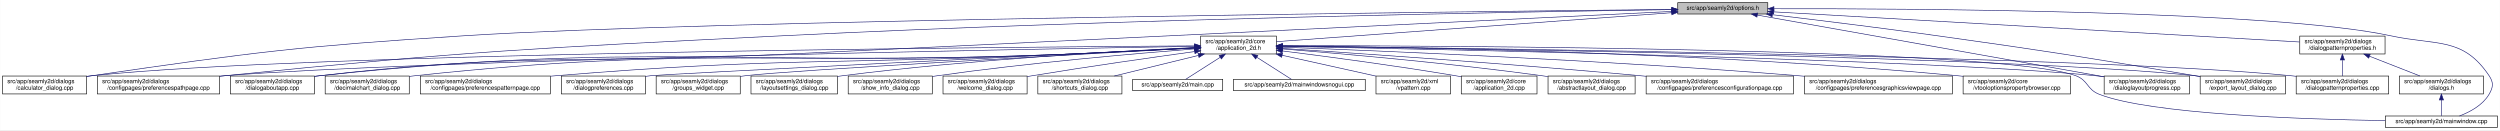
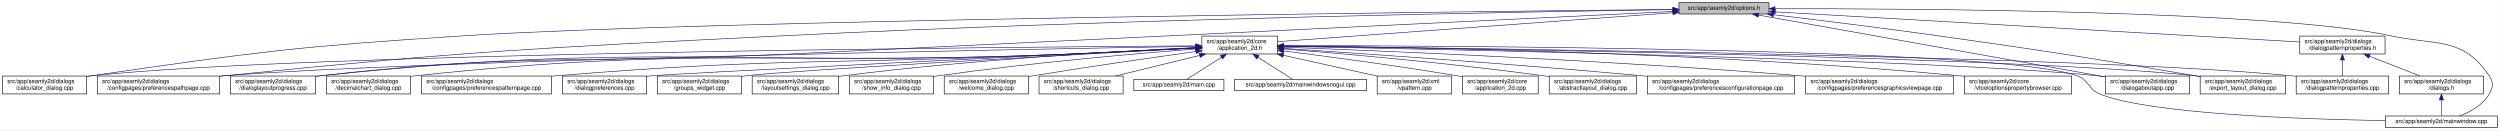
<svg xmlns="http://www.w3.org/2000/svg" xmlns:xlink="http://www.w3.org/1999/xlink" width="4192pt" height="218pt" viewBox="0.00 0.00 4191.50 218.00">
  <g id="graph0" class="graph" transform="scale(1 1) rotate(0) translate(4 214)">
    <polygon fill="white" stroke="transparent" points="-4,4 -4,-214 4187.5,-214 4187.5,4 -4,4" />
    <g id="node1" class="node">
      <g id="a_node1">
        <a xlink:title=" ">
-           <polygon fill="#bfbfbf" stroke="black" points="2809,-190.5 2809,-209.5 2960,-209.5 2960,-190.5 2809,-190.5" />
-           <text text-anchor="middle" x="2884.5" y="-197.5" font-family="Helvetica,sans-Serif" font-size="10.00">src/app/seamly2d/options.h</text>
+           <polygon fill="#bfbfbf" stroke="black" points="2811,-190.5 2811,-209.5 2962,-209.5 2962,-190.5 2811,-190.5" />
+           <text text-anchor="middle" x="2886.5" y="-197.5" font-family="Helvetica,sans-Serif" font-size="10.00">src/app/seamly2d/options.h</text>
        </a>
      </g>
    </g>
    <g id="node2" class="node">
      <g id="a_node2">
        <a xlink:href="../../d7/d61/application__2d_8h.html" target="_top" xlink:title=" ">
-           <polygon fill="white" stroke="black" points="2009,-123.5 2009,-153.5 2136,-153.5 2136,-123.5 2009,-123.5" />
-           <text text-anchor="start" x="2017" y="-141.5" font-family="Helvetica,sans-Serif" font-size="10.00">src/app/seamly2d/core</text>
-           <text text-anchor="middle" x="2072.5" y="-130.5" font-family="Helvetica,sans-Serif" font-size="10.00">/application_2d.h</text>
+           <polygon fill="white" stroke="black" points="2011,-123.5 2011,-153.5 2138,-153.5 2138,-123.5 2011,-123.5" />
+           <text text-anchor="start" x="2019" y="-141.5" font-family="Helvetica,sans-Serif" font-size="10.00">src/app/seamly2d/core</text>
+           <text text-anchor="middle" x="2074.5" y="-130.5" font-family="Helvetica,sans-Serif" font-size="10.00">/application_2d.h</text>
        </a>
      </g>
    </g>
    <g id="edge1" class="edge">
-       <path fill="none" stroke="midnightblue" d="M2798.8,-192.72C2634.95,-180.71 2280.7,-154.76 2136.01,-144.15" />
-       <polygon fill="midnightblue" stroke="midnightblue" points="2798.61,-196.22 2808.84,-193.46 2799.12,-189.23 2798.61,-196.22" />
-     </g>
-     <g id="node5" class="node">
-       <g id="a_node5">
+       <path fill="none" stroke="midnightblue" d="M2800.8,-192.72C2636.95,-180.71 2282.7,-154.76 2138.01,-144.15" />
+       <polygon fill="midnightblue" stroke="midnightblue" points="2800.61,-196.22 2810.84,-193.46 2801.12,-189.23 2800.61,-196.22" />
+     </g>
+     <g id="node7" class="node">
+       <g id="a_node7">
        <a xlink:href="../../d7/dfa/calculator__dialog_8cpp.html" target="_top" xlink:title=" ">
          <polygon fill="white" stroke="black" points="0,-56.5 0,-86.5 141,-86.5 141,-56.5 0,-56.5" />
          <text text-anchor="start" x="8" y="-74.5" font-family="Helvetica,sans-Serif" font-size="10.00">src/app/seamly2d/dialogs</text>
          <text text-anchor="middle" x="70.5" y="-63.5" font-family="Helvetica,sans-Serif" font-size="10.00">/calculator_dialog.cpp</text>
        </a>
      </g>
    </g>
    <g id="edge25" class="edge">
-       <path fill="none" stroke="midnightblue" d="M2798.79,-198.15C2455.29,-194.61 1177.42,-179.94 773.5,-154 495.15,-136.12 425.53,-127.09 149.5,-87 146.74,-86.6 143.93,-86.17 141.09,-85.73" />
-       <polygon fill="midnightblue" stroke="midnightblue" points="2798.88,-201.66 2808.92,-198.26 2798.96,-194.66 2798.88,-201.66" />
+       <path fill="none" stroke="midnightblue" d="M2800.71,-198.16C2456.89,-194.62 1177.81,-179.96 773.5,-154 495.15,-136.13 425.53,-127.09 149.5,-87 146.74,-86.6 143.93,-86.17 141.09,-85.73" />
+       <polygon fill="midnightblue" stroke="midnightblue" points="2800.81,-201.66 2810.85,-198.26 2800.88,-194.66 2800.81,-201.66" />
    </g>
    <g id="node8" class="node">
      <g id="a_node8">
        <a xlink:href="../../dc/d20/preferencespathpage_8cpp.html" target="_top" xlink:title=" ">
          <polygon fill="white" stroke="black" points="159,-56.5 159,-86.5 364,-86.5 364,-56.5 159,-56.5" />
          <text text-anchor="start" x="167" y="-74.5" font-family="Helvetica,sans-Serif" font-size="10.00">src/app/seamly2d/dialogs</text>
          <text text-anchor="middle" x="261.5" y="-63.5" font-family="Helvetica,sans-Serif" font-size="10.00">/configpages/preferencespathpage.cpp</text>
        </a>
      </g>
    </g>
    <g id="edge26" class="edge">
-       <path fill="none" stroke="midnightblue" d="M2798.67,-197.85C2561.34,-194.38 1876.24,-182.48 1307.5,-154 891.4,-133.16 787.01,-128.89 372.5,-87 369.79,-86.73 367.05,-86.44 364.28,-86.14" />
-       <polygon fill="midnightblue" stroke="midnightblue" points="2798.9,-201.35 2808.95,-198 2799,-194.35 2798.9,-201.35" />
-     </g>
-     <g id="node11" class="node">
-       <g id="a_node11">
+       <path fill="none" stroke="midnightblue" d="M2800.61,-197.85C2563.13,-194.38 1877.6,-182.47 1308.5,-154 891.96,-133.16 787.45,-128.92 372.5,-87 369.79,-86.73 367.05,-86.44 364.28,-86.14" />
+       <polygon fill="midnightblue" stroke="midnightblue" points="2800.85,-201.35 2810.9,-198 2800.96,-194.35 2800.85,-201.35" />
+     </g>
+     <g id="node12" class="node">
+       <g id="a_node12">
+         <a xlink:href="../../d6/d89/dialoglayoutprogress_8cpp.html" target="_top" xlink:title=" ">
+           <polygon fill="white" stroke="black" points="382,-56.5 382,-86.5 525,-86.5 525,-56.5 382,-56.5" />
+           <text text-anchor="start" x="390" y="-74.5" font-family="Helvetica,sans-Serif" font-size="10.00">src/app/seamly2d/dialogs</text>
+           <text text-anchor="middle" x="453.5" y="-63.5" font-family="Helvetica,sans-Serif" font-size="10.00">/dialoglayoutprogress.cpp</text>
+         </a>
+       </g>
+     </g>
+     <g id="edge27" class="edge">
+       <path fill="none" stroke="midnightblue" d="M2800.67,-194.81C2563.32,-183.25 1878.11,-149.95 1308.5,-123 964.07,-106.71 876.12,-125.83 533.5,-87 530.84,-86.7 528.13,-86.36 525.39,-86" />
+       <polygon fill="midnightblue" stroke="midnightblue" points="2800.79,-198.32 2810.95,-195.32 2801.13,-191.33 2800.79,-198.32" />
+     </g>
+     <g id="node15" class="node">
+       <g id="a_node15">
        <a xlink:href="../../dd/d64/dialogaboutapp_8cpp.html" target="_top" xlink:title=" ">
-           <polygon fill="white" stroke="black" points="382,-56.5 382,-86.5 523,-86.5 523,-56.5 382,-56.5" />
-           <text text-anchor="start" x="390" y="-74.5" font-family="Helvetica,sans-Serif" font-size="10.00">src/app/seamly2d/dialogs</text>
-           <text text-anchor="middle" x="452.5" y="-63.5" font-family="Helvetica,sans-Serif" font-size="10.00">/dialogaboutapp.cpp</text>
-         </a>
-       </g>
-     </g>
-     <g id="edge27" class="edge">
-       <path fill="none" stroke="midnightblue" d="M2798.72,-194.81C2561.53,-183.24 1876.75,-149.92 1307.5,-123 962.63,-106.69 874.52,-126.25 531.5,-87 528.73,-86.68 525.91,-86.33 523.06,-85.94" />
-       <polygon fill="midnightblue" stroke="midnightblue" points="2798.84,-198.32 2809,-195.31 2799.18,-191.33 2798.84,-198.32" />
-     </g>
-     <g id="node14" class="node">
-       <g id="a_node14">
-         <a xlink:href="../../d6/d89/dialoglayoutprogress_8cpp.html" target="_top" xlink:title=" ">
-           <polygon fill="white" stroke="black" points="3524,-56.5 3524,-86.5 3667,-86.5 3667,-56.5 3524,-56.5" />
-           <text text-anchor="start" x="3532" y="-74.5" font-family="Helvetica,sans-Serif" font-size="10.00">src/app/seamly2d/dialogs</text>
-           <text text-anchor="middle" x="3595.5" y="-63.5" font-family="Helvetica,sans-Serif" font-size="10.00">/dialoglayoutprogress.cpp</text>
+           <polygon fill="white" stroke="black" points="3526,-56.5 3526,-86.5 3667,-86.5 3667,-56.5 3526,-56.5" />
+           <text text-anchor="start" x="3534" y="-74.5" font-family="Helvetica,sans-Serif" font-size="10.00">src/app/seamly2d/dialogs</text>
+           <text text-anchor="middle" x="3596.5" y="-63.5" font-family="Helvetica,sans-Serif" font-size="10.00">/dialogaboutapp.cpp</text>
        </a>
      </g>
    </g>
    <g id="edge32" class="edge">
-       <path fill="none" stroke="midnightblue" d="M2942.63,-188.66C3071.86,-165.67 3382.71,-110.36 3523.75,-85.27" />
-       <polygon fill="midnightblue" stroke="midnightblue" points="2941.76,-185.26 2932.53,-190.45 2942.99,-192.15 2941.76,-185.26" />
+       <path fill="none" stroke="midnightblue" d="M2944.57,-188.65C3073.98,-165.6 3385.64,-110.07 3525.95,-85.07" />
+       <polygon fill="midnightblue" stroke="midnightblue" points="2943.7,-185.25 2934.46,-190.45 2944.92,-192.15 2943.7,-185.25" />
    </g>
    <g id="node16" class="node">
      <g id="a_node16">
        <a xlink:href="../../dd/d54/export__layout__dialog_8cpp.html" target="_top" xlink:title=" ">
          <polygon fill="white" stroke="black" points="3685,-56.5 3685,-86.5 3828,-86.5 3828,-56.5 3685,-56.5" />
          <text text-anchor="start" x="3693" y="-74.5" font-family="Helvetica,sans-Serif" font-size="10.00">src/app/seamly2d/dialogs</text>
          <text text-anchor="middle" x="3756.5" y="-63.5" font-family="Helvetica,sans-Serif" font-size="10.00">/export_layout_dialog.cpp</text>
        </a>
      </g>
    </g>
    <g id="edge33" class="edge">
-       <path fill="none" stroke="midnightblue" d="M2967.73,-189.3C3040.75,-180.63 3149.77,-167.26 3244.5,-154 3436.92,-127.06 3484.89,-119.22 3676.5,-87 3679.28,-86.53 3682.12,-86.05 3684.99,-85.55" />
-       <polygon fill="midnightblue" stroke="midnightblue" points="2967.19,-185.84 2957.67,-190.5 2968.01,-192.79 2967.19,-185.84" />
+       <path fill="none" stroke="midnightblue" d="M2969.5,-189.3C3042.32,-180.62 3151.04,-167.26 3245.5,-154 3437.47,-127.05 3485.33,-119.18 3676.5,-87 3679.28,-86.53 3682.12,-86.05 3684.99,-85.55" />
+       <polygon fill="midnightblue" stroke="midnightblue" points="2968.98,-185.84 2959.47,-190.49 2969.81,-192.79 2968.98,-185.84" />
    </g>
    <g id="node25" class="node">
      <g id="a_node25">
        <a xlink:href="../../d8/dd9/mainwindow_8cpp.html" target="_top" xlink:title=" ">
          <polygon fill="white" stroke="black" points="3995.5,-0.5 3995.5,-19.5 4183.5,-19.5 4183.5,-0.5 3995.5,-0.5" />
          <text text-anchor="middle" x="4089.5" y="-7.5" font-family="Helvetica,sans-Serif" font-size="10.00">src/app/seamly2d/mainwindow.cpp</text>
        </a>
      </g>
    </g>
    <g id="edge34" class="edge">
-       <path fill="none" stroke="midnightblue" d="M2970.44,-199.36C3197.18,-199.71 3807.69,-196.55 4004.5,-154 4081.86,-137.27 4125.3,-152.66 4169.5,-87 4177.19,-75.57 4176.46,-67.89 4169.5,-56 4158.8,-37.71 4137.63,-26.27 4119.75,-19.51" />
-       <polygon fill="midnightblue" stroke="midnightblue" points="2970.26,-195.86 2960.26,-199.35 2970.25,-202.86 2970.26,-195.86" />
+       <path fill="none" stroke="midnightblue" d="M2972.28,-199.36C3198.63,-199.69 3808.04,-196.48 4004.5,-154 4081.86,-137.27 4125.3,-152.66 4169.5,-87 4177.19,-75.57 4176.46,-67.89 4169.5,-56 4158.8,-37.71 4137.63,-26.27 4119.75,-19.51" />
+       <polygon fill="midnightblue" stroke="midnightblue" points="2972.13,-195.86 2962.12,-199.34 2972.11,-202.86 2972.13,-195.86" />
    </g>
    <g id="node26" class="node">
      <g id="a_node26">
        <a xlink:href="../../d5/d4e/dialogpatternproperties_8h.html" target="_top" xlink:title=" ">
          <polygon fill="white" stroke="black" points="3852,-123.5 3852,-153.5 3995,-153.5 3995,-123.5 3852,-123.5" />
          <text text-anchor="start" x="3860" y="-141.5" font-family="Helvetica,sans-Serif" font-size="10.00">src/app/seamly2d/dialogs</text>
          <text text-anchor="middle" x="3923.5" y="-130.5" font-family="Helvetica,sans-Serif" font-size="10.00">/dialogpatternproperties.h</text>
        </a>
      </g>
    </g>
    <g id="edge28" class="edge">
-       <path fill="none" stroke="midnightblue" d="M2970.23,-194.09C3170.48,-182.62 3665.98,-154.25 3851.69,-143.61" />
-       <polygon fill="midnightblue" stroke="midnightblue" points="2969.84,-190.61 2960.06,-194.67 2970.24,-197.6 2969.84,-190.61" />
+       <path fill="none" stroke="midnightblue" d="M2972.5,-194.07C3172.67,-182.58 3666.75,-154.23 3851.9,-143.61" />
+       <polygon fill="midnightblue" stroke="midnightblue" points="2972.12,-190.58 2962.33,-194.65 2972.52,-197.57 2972.12,-190.58" />
    </g>
    <g id="node3" class="node">
      <g id="a_node3">
        <a xlink:href="../../df/d3e/application__2d_8cpp.html" target="_top" xlink:title=" ">
-           <polygon fill="white" stroke="black" points="2446,-56.5 2446,-86.5 2573,-86.5 2573,-56.5 2446,-56.5" />
-           <text text-anchor="start" x="2454" y="-74.5" font-family="Helvetica,sans-Serif" font-size="10.00">src/app/seamly2d/core</text>
-           <text text-anchor="middle" x="2509.5" y="-63.5" font-family="Helvetica,sans-Serif" font-size="10.00">/application_2d.cpp</text>
+           <polygon fill="white" stroke="black" points="2448,-56.5 2448,-86.5 2575,-86.5 2575,-56.5 2448,-56.5" />
+           <text text-anchor="start" x="2456" y="-74.5" font-family="Helvetica,sans-Serif" font-size="10.00">src/app/seamly2d/core</text>
+           <text text-anchor="middle" x="2511.5" y="-63.5" font-family="Helvetica,sans-Serif" font-size="10.00">/application_2d.cpp</text>
        </a>
      </g>
    </g>
    <g id="edge2" class="edge">
-       <path fill="none" stroke="midnightblue" d="M2146.23,-128.55C2219.9,-119.31 2336.31,-103.89 2436.5,-87 2439.56,-86.48 2442.68,-85.94 2445.84,-85.37" />
-       <polygon fill="midnightblue" stroke="midnightblue" points="2145.61,-125.1 2136.13,-129.81 2146.48,-132.05 2145.61,-125.1" />
+       <path fill="none" stroke="midnightblue" d="M2148.23,-128.55C2221.9,-119.31 2338.31,-103.89 2438.5,-87 2441.56,-86.48 2444.68,-85.94 2447.84,-85.37" />
+       <polygon fill="midnightblue" stroke="midnightblue" points="2147.61,-125.1 2138.13,-129.81 2148.48,-132.05 2147.61,-125.1" />
    </g>
    <g id="node4" class="node">
      <g id="a_node4">
        <a xlink:href="../../dd/db4/abstractlayout__dialog_8cpp.html" target="_top" xlink:title=" ">
-           <polygon fill="white" stroke="black" points="2591.5,-56.5 2591.5,-86.5 2737.5,-86.5 2737.5,-56.5 2591.5,-56.5" />
-           <text text-anchor="start" x="2599.5" y="-74.5" font-family="Helvetica,sans-Serif" font-size="10.00">src/app/seamly2d/dialogs</text>
-           <text text-anchor="middle" x="2664.5" y="-63.5" font-family="Helvetica,sans-Serif" font-size="10.00">/abstractlayout_dialog.cpp</text>
+           <polygon fill="white" stroke="black" points="2593.5,-56.5 2593.5,-86.5 2739.5,-86.5 2739.5,-56.5 2593.5,-56.5" />
+           <text text-anchor="start" x="2601.5" y="-74.5" font-family="Helvetica,sans-Serif" font-size="10.00">src/app/seamly2d/dialogs</text>
+           <text text-anchor="middle" x="2666.5" y="-63.5" font-family="Helvetica,sans-Serif" font-size="10.00">/abstractlayout_dialog.cpp</text>
        </a>
      </g>
    </g>
    <g id="edge3" class="edge">
-       <path fill="none" stroke="midnightblue" d="M2146.38,-131.9C2245.6,-123.98 2427.27,-108.09 2581.5,-87 2584.69,-86.56 2587.94,-86.1 2591.23,-85.6" />
-       <polygon fill="midnightblue" stroke="midnightblue" points="2145.85,-128.43 2136.16,-132.71 2146.41,-135.41 2145.85,-128.43" />
+       <path fill="none" stroke="midnightblue" d="M2148.38,-131.9C2247.6,-123.98 2429.27,-108.09 2583.5,-87 2586.69,-86.56 2589.94,-86.1 2593.23,-85.6" />
+       <polygon fill="midnightblue" stroke="midnightblue" points="2147.85,-128.43 2138.16,-132.71 2148.41,-135.41 2147.85,-128.43" />
+     </g>
+     <g id="node5" class="node">
+       <g id="a_node5">
+         <a xlink:href="../../d2/d2d/preferencesconfigurationpage_8cpp.html" target="_top" xlink:title=" ">
+           <polygon fill="white" stroke="black" points="2758,-56.5 2758,-86.5 3005,-86.5 3005,-56.5 2758,-56.5" />
+           <text text-anchor="start" x="2766" y="-74.5" font-family="Helvetica,sans-Serif" font-size="10.00">src/app/seamly2d/dialogs</text>
+           <text text-anchor="middle" x="2881.5" y="-63.5" font-family="Helvetica,sans-Serif" font-size="10.00">/configpages/preferencesconfigurationpage.cpp</text>
+         </a>
+       </g>
    </g>
    <g id="edge4" class="edge">
-       <path fill="none" stroke="midnightblue" d="M1998.66,-137.09C1692.03,-135.18 517.97,-125.42 149.5,-87 146.73,-86.71 143.9,-86.38 141.06,-86.01" />
-       <polygon fill="midnightblue" stroke="midnightblue" points="1998.75,-140.6 2008.77,-137.16 1998.79,-133.6 1998.75,-140.6" />
+       <path fill="none" stroke="midnightblue" d="M2148.36,-132.79C2272.44,-124.68 2530.57,-107.04 2748.5,-87 2751.62,-86.71 2754.79,-86.42 2757.98,-86.11" />
+       <polygon fill="midnightblue" stroke="midnightblue" points="2147.97,-129.3 2138.21,-133.45 2148.42,-136.29 2147.97,-129.3" />
    </g>
    <g id="node6" class="node">
      <g id="a_node6">
-         <a xlink:href="../../d2/d2d/preferencesconfigurationpage_8cpp.html" target="_top" xlink:title=" ">
-           <polygon fill="white" stroke="black" points="2756,-56.5 2756,-86.5 3003,-86.5 3003,-56.5 2756,-56.5" />
-           <text text-anchor="start" x="2764" y="-74.5" font-family="Helvetica,sans-Serif" font-size="10.00">src/app/seamly2d/dialogs</text>
-           <text text-anchor="middle" x="2879.5" y="-63.5" font-family="Helvetica,sans-Serif" font-size="10.00">/configpages/preferencesconfigurationpage.cpp</text>
+         <a xlink:href="../../d9/d70/preferencesgraphicsviewpage_8cpp.html" target="_top" xlink:title=" ">
+           <polygon fill="white" stroke="black" points="3023.5,-56.5 3023.5,-86.5 3271.5,-86.5 3271.5,-56.5 3023.5,-56.5" />
+           <text text-anchor="start" x="3031.5" y="-74.5" font-family="Helvetica,sans-Serif" font-size="10.00">src/app/seamly2d/dialogs</text>
+           <text text-anchor="middle" x="3147.5" y="-63.5" font-family="Helvetica,sans-Serif" font-size="10.00">/configpages/preferencesgraphicsviewpage.cpp</text>
        </a>
      </g>
    </g>
    <g id="edge5" class="edge">
-       <path fill="none" stroke="midnightblue" d="M2146.36,-132.79C2270.44,-124.68 2528.57,-107.04 2746.5,-87 2749.62,-86.71 2752.79,-86.42 2755.98,-86.11" />
-       <polygon fill="midnightblue" stroke="midnightblue" points="2145.97,-129.3 2136.21,-133.45 2146.42,-136.29 2145.97,-129.3" />
-     </g>
-     <g id="node7" class="node">
-       <g id="a_node7">
-         <a xlink:href="../../d9/d70/preferencesgraphicsviewpage_8cpp.html" target="_top" xlink:title=" ">
-           <polygon fill="white" stroke="black" points="3021.5,-56.5 3021.5,-86.5 3269.5,-86.5 3269.5,-56.5 3021.5,-56.5" />
-           <text text-anchor="start" x="3029.5" y="-74.5" font-family="Helvetica,sans-Serif" font-size="10.00">src/app/seamly2d/dialogs</text>
-           <text text-anchor="middle" x="3145.5" y="-63.5" font-family="Helvetica,sans-Serif" font-size="10.00">/configpages/preferencesgraphicsviewpage.cpp</text>
-         </a>
-       </g>
+       <path fill="none" stroke="midnightblue" d="M2148.16,-134.89C2306.64,-128.99 2691.66,-113.05 3013.5,-87 3016.77,-86.74 3020.07,-86.46 3023.41,-86.17" />
+       <polygon fill="midnightblue" stroke="midnightblue" points="2147.92,-131.4 2138.06,-135.27 2148.18,-138.4 2147.92,-131.4" />
    </g>
    <g id="edge6" class="edge">
-       <path fill="none" stroke="midnightblue" d="M2146.16,-134.89C2304.64,-128.99 2689.66,-113.05 3011.5,-87 3014.77,-86.74 3018.07,-86.46 3021.41,-86.17" />
-       <polygon fill="midnightblue" stroke="midnightblue" points="2145.92,-131.4 2136.06,-135.27 2146.18,-138.4 2145.92,-131.4" />
+       <path fill="none" stroke="midnightblue" d="M2000.58,-137.1C1693.63,-135.18 518.35,-125.45 149.5,-87 146.73,-86.71 143.9,-86.38 141.06,-86.01" />
+       <polygon fill="midnightblue" stroke="midnightblue" points="2000.68,-140.6 2010.71,-137.16 2000.73,-133.6 2000.68,-140.6" />
    </g>
    <g id="edge7" class="edge">
-       <path fill="none" stroke="midnightblue" d="M1998.52,-136.29C1714.75,-131.5 695.58,-112.84 372.5,-87 369.79,-86.78 367.04,-86.55 364.27,-86.29" />
-       <polygon fill="midnightblue" stroke="midnightblue" points="1998.65,-139.79 2008.7,-136.46 1998.76,-132.79 1998.65,-139.79" />
+       <path fill="none" stroke="midnightblue" d="M2000.44,-136.29C1716.33,-131.51 695.96,-112.86 372.5,-87 369.79,-86.78 367.04,-86.55 364.27,-86.29" />
+       <polygon fill="midnightblue" stroke="midnightblue" points="2000.57,-139.79 2010.63,-136.46 2000.69,-132.8 2000.57,-139.79" />
    </g>
    <g id="node9" class="node">
      <g id="a_node9">
        <a xlink:href="../../d2/d00/vtooloptionspropertybrowser_8cpp.html" target="_top" xlink:title=" ">
-           <polygon fill="white" stroke="black" points="3287.5,-56.5 3287.5,-86.5 3467.5,-86.5 3467.5,-56.5 3287.5,-56.5" />
-           <text text-anchor="start" x="3295.5" y="-74.5" font-family="Helvetica,sans-Serif" font-size="10.00">src/app/seamly2d/core</text>
-           <text text-anchor="middle" x="3377.5" y="-63.5" font-family="Helvetica,sans-Serif" font-size="10.00">/vtooloptionspropertybrowser.cpp</text>
+           <polygon fill="white" stroke="black" points="3289.5,-56.5 3289.5,-86.5 3469.5,-86.5 3469.5,-56.5 3289.5,-56.5" />
+           <text text-anchor="start" x="3297.5" y="-74.5" font-family="Helvetica,sans-Serif" font-size="10.00">src/app/seamly2d/core</text>
+           <text text-anchor="middle" x="3379.5" y="-63.5" font-family="Helvetica,sans-Serif" font-size="10.00">/vtooloptionspropertybrowser.cpp</text>
        </a>
      </g>
    </g>
    <g id="edge8" class="edge">
-       <path fill="none" stroke="midnightblue" d="M2146.15,-137.07C2334.84,-135.39 2850.83,-127.16 3278.5,-87 3281.44,-86.72 3284.43,-86.42 3287.44,-86.09" />
-       <polygon fill="midnightblue" stroke="midnightblue" points="2146.04,-133.57 2136.07,-137.15 2146.1,-140.57 2146.04,-133.57" />
+       <path fill="none" stroke="midnightblue" d="M2148.15,-137.07C2336.84,-135.39 2852.83,-127.16 3280.5,-87 3283.44,-86.72 3286.43,-86.42 3289.44,-86.09" />
+       <polygon fill="midnightblue" stroke="midnightblue" points="2148.04,-133.57 2138.07,-137.15 2148.1,-140.57 2148.04,-133.57" />
    </g>
    <g id="node10" class="node">
      <g id="a_node10">
        <a xlink:href="../../dd/dc2/decimalchart__dialog_8cpp.html" target="_top" xlink:title=" ">
-           <polygon fill="white" stroke="black" points="541,-56.5 541,-86.5 682,-86.5 682,-56.5 541,-56.5" />
-           <text text-anchor="start" x="549" y="-74.5" font-family="Helvetica,sans-Serif" font-size="10.00">src/app/seamly2d/dialogs</text>
-           <text text-anchor="middle" x="611.5" y="-63.5" font-family="Helvetica,sans-Serif" font-size="10.00">/decimalchart_dialog.cpp</text>
+           <polygon fill="white" stroke="black" points="543,-56.5 543,-86.5 684,-86.5 684,-56.5 543,-56.5" />
+           <text text-anchor="start" x="551" y="-74.5" font-family="Helvetica,sans-Serif" font-size="10.00">src/app/seamly2d/dialogs</text>
+           <text text-anchor="middle" x="613.5" y="-63.5" font-family="Helvetica,sans-Serif" font-size="10.00">/decimalchart_dialog.cpp</text>
        </a>
      </g>
    </g>
    <g id="edge9" class="edge">
-       <path fill="none" stroke="midnightblue" d="M1998.81,-133.53C1939.35,-130.42 1853.56,-126.09 1778.5,-123 1295.53,-103.09 1172.15,-138.24 691.5,-87 688.41,-86.67 685.26,-86.29 682.09,-85.87" />
-       <polygon fill="midnightblue" stroke="midnightblue" points="1998.68,-137.03 2008.85,-134.06 1999.05,-130.04 1998.68,-137.03" />
+       <path fill="none" stroke="midnightblue" d="M2000.84,-133.55C1941.18,-130.43 1854.93,-126.1 1779.5,-123 1296.98,-103.15 1173.71,-138.2 693.5,-87 690.41,-86.67 687.26,-86.29 684.09,-85.87" />
+       <polygon fill="midnightblue" stroke="midnightblue" points="2000.76,-137.05 2010.93,-134.08 2001.12,-130.06 2000.76,-137.05" />
+     </g>
+     <g id="node11" class="node">
+       <g id="a_node11">
+         <a xlink:href="../../dc/d63/preferencespatternpage_8cpp.html" target="_top" xlink:title=" ">
+           <polygon fill="white" stroke="black" points="702.5,-56.5 702.5,-86.5 920.5,-86.5 920.5,-56.5 702.5,-56.5" />
+           <text text-anchor="start" x="710.5" y="-74.5" font-family="Helvetica,sans-Serif" font-size="10.00">src/app/seamly2d/dialogs</text>
+           <text text-anchor="middle" x="811.5" y="-63.5" font-family="Helvetica,sans-Serif" font-size="10.00">/configpages/preferencespatternpage.cpp</text>
+         </a>
+       </g>
    </g>
    <g id="edge10" class="edge">
-       <path fill="none" stroke="midnightblue" d="M1998.81,-133.45C1939.36,-130.28 1853.56,-125.93 1778.5,-123 1224.47,-101.34 1082.89,-145.22 531.5,-87 528.73,-86.71 525.9,-86.37 523.06,-86" />
-       <polygon fill="midnightblue" stroke="midnightblue" points="1998.68,-136.95 2008.86,-133.99 1999.06,-129.96 1998.68,-136.95" />
-     </g>
-     <g id="node12" class="node">
-       <g id="a_node12">
-         <a xlink:href="../../dc/d63/preferencespatternpage_8cpp.html" target="_top" xlink:title=" ">
-           <polygon fill="white" stroke="black" points="700.5,-56.5 700.5,-86.5 918.5,-86.5 918.5,-56.5 700.5,-56.5" />
-           <text text-anchor="start" x="708.5" y="-74.5" font-family="Helvetica,sans-Serif" font-size="10.00">src/app/seamly2d/dialogs</text>
-           <text text-anchor="middle" x="809.5" y="-63.5" font-family="Helvetica,sans-Serif" font-size="10.00">/configpages/preferencespatternpage.cpp</text>
-         </a>
-       </g>
+       <path fill="none" stroke="midnightblue" d="M2000.84,-133.74C1941.16,-130.73 1854.92,-126.45 1779.5,-123 1401.78,-105.72 1306.34,-118.08 929.5,-87 926.62,-86.76 923.7,-86.51 920.76,-86.24" />
+       <polygon fill="midnightblue" stroke="midnightblue" points="2000.75,-137.24 2010.92,-134.25 2001.11,-130.25 2000.75,-137.24" />
    </g>
    <g id="edge11" class="edge">
-       <path fill="none" stroke="midnightblue" d="M1998.8,-133.72C1939.34,-130.71 1853.54,-126.44 1778.5,-123 1400.34,-105.68 1304.78,-118.11 927.5,-87 924.62,-86.76 921.7,-86.51 918.76,-86.24" />
-       <polygon fill="midnightblue" stroke="midnightblue" points="1998.68,-137.22 2008.85,-134.23 1999.04,-130.23 1998.68,-137.22" />
+       <path fill="none" stroke="midnightblue" d="M2000.85,-133.47C1941.18,-130.3 1854.94,-125.94 1779.5,-123 1225.91,-101.4 1084.51,-144.56 533.5,-87 530.83,-86.72 528.12,-86.4 525.39,-86.06" />
+       <polygon fill="midnightblue" stroke="midnightblue" points="2000.76,-136.97 2010.93,-134 2001.13,-129.98 2000.76,-136.97" />
    </g>
    <g id="node13" class="node">
      <g id="a_node13">
        <a xlink:href="../../d5/d18/dialogpatternproperties_8cpp.html" target="_top" xlink:title=" ">
          <polygon fill="white" stroke="black" points="3846,-56.5 3846,-86.5 4001,-86.5 4001,-56.5 3846,-56.5" />
          <text text-anchor="start" x="3854" y="-74.5" font-family="Helvetica,sans-Serif" font-size="10.00">src/app/seamly2d/dialogs</text>
          <text text-anchor="middle" x="3923.5" y="-63.5" font-family="Helvetica,sans-Serif" font-size="10.00">/dialogpatternproperties.cpp</text>
        </a>
      </g>
    </g>
    <g id="edge12" class="edge">
-       <path fill="none" stroke="midnightblue" d="M2146.44,-136.75C2437.07,-133.59 3501.51,-119.97 3837.5,-87 3840.21,-86.73 3842.97,-86.43 3845.75,-86.1" />
-       <polygon fill="midnightblue" stroke="midnightblue" points="2146.39,-133.25 2136.43,-136.86 2146.47,-140.25 2146.39,-133.25" />
+       <path fill="none" stroke="midnightblue" d="M2148.79,-136.74C2439.71,-133.57 3502.05,-119.92 3837.5,-87 3840.21,-86.73 3842.97,-86.43 3845.75,-86.1" />
+       <polygon fill="midnightblue" stroke="midnightblue" points="2148.32,-133.25 2138.36,-136.86 2148.39,-140.25 2148.32,-133.25" />
+     </g>
+     <g id="node14" class="node">
+       <g id="a_node14">
+         <a xlink:href="../../d5/dc5/dialogpreferences_8cpp.html" target="_top" xlink:title=" ">
+           <polygon fill="white" stroke="black" points="939,-56.5 939,-86.5 1080,-86.5 1080,-56.5 939,-56.5" />
+           <text text-anchor="start" x="947" y="-74.5" font-family="Helvetica,sans-Serif" font-size="10.00">src/app/seamly2d/dialogs</text>
+           <text text-anchor="middle" x="1009.5" y="-63.5" font-family="Helvetica,sans-Serif" font-size="10.00">/dialogpreferences.cpp</text>
+         </a>
+       </g>
    </g>
    <g id="edge13" class="edge">
-       <path fill="none" stroke="midnightblue" d="M2146.25,-136.2C2400.7,-131.49 3240.96,-114.24 3509.5,-87 3514.17,-86.53 3518.97,-85.95 3523.8,-85.32" />
-       <polygon fill="midnightblue" stroke="midnightblue" points="2145.94,-132.7 2136.01,-136.38 2146.07,-139.7 2145.94,-132.7" />
-     </g>
-     <g id="node15" class="node">
-       <g id="a_node15">
-         <a xlink:href="../../d5/dc5/dialogpreferences_8cpp.html" target="_top" xlink:title=" ">
-           <polygon fill="white" stroke="black" points="937,-56.5 937,-86.5 1078,-86.5 1078,-56.5 937,-56.5" />
-           <text text-anchor="start" x="945" y="-74.5" font-family="Helvetica,sans-Serif" font-size="10.00">src/app/seamly2d/dialogs</text>
-           <text text-anchor="middle" x="1007.5" y="-63.5" font-family="Helvetica,sans-Serif" font-size="10.00">/dialogpreferences.cpp</text>
-         </a>
-       </g>
+       <path fill="none" stroke="midnightblue" d="M2000.68,-133.85C1775.47,-122.69 1111.11,-89.64 1088.5,-87 1085.73,-86.68 1082.91,-86.31 1080.07,-85.92" />
+       <polygon fill="midnightblue" stroke="midnightblue" points="2000.58,-137.35 2010.74,-134.35 2000.93,-130.36 2000.58,-137.35" />
    </g>
    <g id="edge14" class="edge">
-       <path fill="none" stroke="midnightblue" d="M1998.68,-133.85C1773.47,-122.69 1109.11,-89.64 1086.5,-87 1083.73,-86.68 1080.91,-86.31 1078.07,-85.92" />
-       <polygon fill="midnightblue" stroke="midnightblue" points="1998.58,-137.35 2008.74,-134.35 1998.93,-130.36 1998.58,-137.35" />
+       <path fill="none" stroke="midnightblue" d="M2148.25,-136.21C2402.71,-131.57 3242.99,-114.5 3511.5,-87 3516.12,-86.53 3520.86,-85.96 3525.64,-85.32" />
+       <polygon fill="midnightblue" stroke="midnightblue" points="2147.94,-132.72 2138.01,-136.4 2148.07,-139.72 2147.94,-132.72" />
    </g>
    <g id="edge15" class="edge">
-       <path fill="none" stroke="midnightblue" d="M2146.41,-136.62C2419.84,-133.16 3373.89,-119.01 3676.5,-87 3679.17,-86.72 3681.88,-86.4 3684.61,-86.05" />
-       <polygon fill="midnightblue" stroke="midnightblue" points="2146.15,-133.13 2136.2,-136.75 2146.24,-140.13 2146.15,-133.13" />
+       <path fill="none" stroke="midnightblue" d="M2148.31,-136.62C2421.41,-133.15 3374.27,-118.98 3676.5,-87 3679.17,-86.72 3681.88,-86.4 3684.61,-86.05" />
+       <polygon fill="midnightblue" stroke="midnightblue" points="2148.07,-133.13 2138.12,-136.75 2148.16,-140.12 2148.07,-133.13" />
    </g>
    <g id="node17" class="node">
      <g id="a_node17">
        <a xlink:href="../../db/d5c/groups__widget_8cpp.html" target="_top" xlink:title=" ">
-           <polygon fill="white" stroke="black" points="1096,-56.5 1096,-86.5 1237,-86.5 1237,-56.5 1096,-56.5" />
-           <text text-anchor="start" x="1104" y="-74.5" font-family="Helvetica,sans-Serif" font-size="10.00">src/app/seamly2d/dialogs</text>
-           <text text-anchor="middle" x="1166.5" y="-63.5" font-family="Helvetica,sans-Serif" font-size="10.00">/groups_widget.cpp</text>
+           <polygon fill="white" stroke="black" points="1098,-56.5 1098,-86.5 1239,-86.5 1239,-56.5 1098,-56.5" />
+           <text text-anchor="start" x="1106" y="-74.5" font-family="Helvetica,sans-Serif" font-size="10.00">src/app/seamly2d/dialogs</text>
+           <text text-anchor="middle" x="1168.5" y="-63.5" font-family="Helvetica,sans-Serif" font-size="10.00">/groups_widget.cpp</text>
        </a>
      </g>
    </g>
    <g id="edge16" class="edge">
-       <path fill="none" stroke="midnightblue" d="M1998.83,-133.51C1810.12,-123.22 1319.07,-95.96 1245.5,-87 1242.73,-86.66 1239.91,-86.29 1237.07,-85.89" />
-       <polygon fill="midnightblue" stroke="midnightblue" points="1998.75,-137.01 2008.93,-134.06 1999.13,-130.02 1998.75,-137.01" />
+       <path fill="none" stroke="midnightblue" d="M2000.83,-133.51C1812.12,-123.22 1321.07,-95.96 1247.5,-87 1244.73,-86.66 1241.91,-86.29 1239.07,-85.89" />
+       <polygon fill="midnightblue" stroke="midnightblue" points="2000.75,-137.01 2010.93,-134.06 2001.13,-130.02 2000.75,-137.01" />
    </g>
    <g id="node18" class="node">
      <g id="a_node18">
        <a xlink:href="../../d0/dfa/layoutsettings__dialog_8cpp.html" target="_top" xlink:title=" ">
-           <polygon fill="white" stroke="black" points="1255,-56.5 1255,-86.5 1400,-86.5 1400,-56.5 1255,-56.5" />
-           <text text-anchor="start" x="1263" y="-74.5" font-family="Helvetica,sans-Serif" font-size="10.00">src/app/seamly2d/dialogs</text>
-           <text text-anchor="middle" x="1327.5" y="-63.5" font-family="Helvetica,sans-Serif" font-size="10.00">/layoutsettings_dialog.cpp</text>
+           <polygon fill="white" stroke="black" points="1257,-56.5 1257,-86.5 1402,-86.5 1402,-56.5 1257,-56.5" />
+           <text text-anchor="start" x="1265" y="-74.5" font-family="Helvetica,sans-Serif" font-size="10.00">src/app/seamly2d/dialogs</text>
+           <text text-anchor="middle" x="1329.5" y="-63.5" font-family="Helvetica,sans-Serif" font-size="10.00">/layoutsettings_dialog.cpp</text>
        </a>
      </g>
    </g>
    <g id="edge17" class="edge">
-       <path fill="none" stroke="midnightblue" d="M1998.6,-134.33C1875.73,-128.5 1621.84,-114.14 1408.5,-87 1405.81,-86.66 1403.07,-86.29 1400.3,-85.89" />
-       <polygon fill="midnightblue" stroke="midnightblue" points="1998.5,-137.82 2008.65,-134.8 1998.82,-130.83 1998.5,-137.82" />
+       <path fill="none" stroke="midnightblue" d="M2000.6,-134.33C1877.73,-128.5 1623.84,-114.14 1410.5,-87 1407.81,-86.66 1405.07,-86.29 1402.3,-85.89" />
+       <polygon fill="midnightblue" stroke="midnightblue" points="2000.5,-137.82 2010.65,-134.8 2000.82,-130.83 2000.5,-137.82" />
    </g>
    <g id="node19" class="node">
      <g id="a_node19">
        <a xlink:href="../../d2/df4/show__info__dialog_8cpp.html" target="_top" xlink:title=" ">
-           <polygon fill="white" stroke="black" points="1418,-56.5 1418,-86.5 1559,-86.5 1559,-56.5 1418,-56.5" />
-           <text text-anchor="start" x="1426" y="-74.5" font-family="Helvetica,sans-Serif" font-size="10.00">src/app/seamly2d/dialogs</text>
-           <text text-anchor="middle" x="1488.5" y="-63.5" font-family="Helvetica,sans-Serif" font-size="10.00">/show_info_dialog.cpp</text>
+           <polygon fill="white" stroke="black" points="1420,-56.5 1420,-86.5 1561,-86.5 1561,-56.5 1420,-56.5" />
+           <text text-anchor="start" x="1428" y="-74.5" font-family="Helvetica,sans-Serif" font-size="10.00">src/app/seamly2d/dialogs</text>
+           <text text-anchor="middle" x="1490.5" y="-63.5" font-family="Helvetica,sans-Serif" font-size="10.00">/show_info_dialog.cpp</text>
        </a>
      </g>
    </g>
    <g id="edge18" class="edge">
-       <path fill="none" stroke="midnightblue" d="M1998.77,-132.03C1900.21,-124.28 1720.22,-108.61 1567.5,-87 1564.74,-86.61 1561.93,-86.19 1559.09,-85.75" />
-       <polygon fill="midnightblue" stroke="midnightblue" points="1998.68,-135.53 2008.92,-132.82 1999.22,-128.55 1998.68,-135.53" />
+       <path fill="none" stroke="midnightblue" d="M2000.77,-132.03C1902.21,-124.28 1722.22,-108.61 1569.5,-87 1566.74,-86.61 1563.93,-86.19 1561.09,-85.75" />
+       <polygon fill="midnightblue" stroke="midnightblue" points="2000.68,-135.53 2010.92,-132.82 2001.22,-128.55 2000.68,-135.53" />
    </g>
    <g id="node20" class="node">
      <g id="a_node20">
        <a xlink:href="../../df/d69/welcome__dialog_8cpp.html" target="_top" xlink:title=" ">
-           <polygon fill="white" stroke="black" points="1577,-56.5 1577,-86.5 1718,-86.5 1718,-56.5 1577,-56.5" />
-           <text text-anchor="start" x="1585" y="-74.5" font-family="Helvetica,sans-Serif" font-size="10.00">src/app/seamly2d/dialogs</text>
-           <text text-anchor="middle" x="1647.5" y="-63.5" font-family="Helvetica,sans-Serif" font-size="10.00">/welcome_dialog.cpp</text>
+           <polygon fill="white" stroke="black" points="1579,-56.5 1579,-86.5 1720,-86.5 1720,-56.5 1579,-56.5" />
+           <text text-anchor="start" x="1587" y="-74.5" font-family="Helvetica,sans-Serif" font-size="10.00">src/app/seamly2d/dialogs</text>
+           <text text-anchor="middle" x="1649.5" y="-63.5" font-family="Helvetica,sans-Serif" font-size="10.00">/welcome_dialog.cpp</text>
        </a>
      </g>
    </g>
    <g id="edge19" class="edge">
-       <path fill="none" stroke="midnightblue" d="M1998.88,-127.55C1928.75,-117.88 1820.27,-102.44 1726.5,-87 1723.75,-86.55 1720.94,-86.08 1718.11,-85.59" />
-       <polygon fill="midnightblue" stroke="midnightblue" points="1998.56,-131.04 2008.94,-128.93 1999.51,-124.1 1998.56,-131.04" />
+       <path fill="none" stroke="midnightblue" d="M2000.88,-127.55C1930.75,-117.88 1822.27,-102.44 1728.5,-87 1725.75,-86.55 1722.94,-86.08 1720.11,-85.59" />
+       <polygon fill="midnightblue" stroke="midnightblue" points="2000.56,-131.04 2010.94,-128.93 2001.51,-124.1 2000.56,-131.04" />
    </g>
    <g id="node21" class="node">
      <g id="a_node21">
        <a xlink:href="../../dd/d84/shortcuts__dialog_8cpp.html" target="_top" xlink:title=" ">
-           <polygon fill="white" stroke="black" points="1736,-56.5 1736,-86.5 1877,-86.5 1877,-56.5 1736,-56.5" />
-           <text text-anchor="start" x="1744" y="-74.5" font-family="Helvetica,sans-Serif" font-size="10.00">src/app/seamly2d/dialogs</text>
-           <text text-anchor="middle" x="1806.5" y="-63.5" font-family="Helvetica,sans-Serif" font-size="10.00">/shortcuts_dialog.cpp</text>
+           <polygon fill="white" stroke="black" points="1738,-56.5 1738,-86.5 1879,-86.5 1879,-56.5 1738,-56.5" />
+           <text text-anchor="start" x="1746" y="-74.5" font-family="Helvetica,sans-Serif" font-size="10.00">src/app/seamly2d/dialogs</text>
+           <text text-anchor="middle" x="1808.5" y="-63.5" font-family="Helvetica,sans-Serif" font-size="10.00">/shortcuts_dialog.cpp</text>
        </a>
      </g>
    </g>
    <g id="edge20" class="edge">
-       <path fill="none" stroke="midnightblue" d="M2005.19,-121.05C1961.7,-110.43 1905.7,-96.74 1864.25,-86.61" />
-       <polygon fill="midnightblue" stroke="midnightblue" points="2004.56,-124.5 2015.11,-123.48 2006.23,-117.7 2004.56,-124.5" />
+       <path fill="none" stroke="midnightblue" d="M2007.19,-121.05C1963.7,-110.43 1907.7,-96.74 1866.25,-86.61" />
+       <polygon fill="midnightblue" stroke="midnightblue" points="2006.56,-124.5 2017.11,-123.48 2008.23,-117.7 2006.56,-124.5" />
    </g>
    <g id="node22" class="node">
      <g id="a_node22">
        <a xlink:href="../../dc/d14/app_2seamly2d_2main_8cpp.html" target="_top" xlink:title=" ">
-           <polygon fill="white" stroke="black" points="1895,-62 1895,-81 2046,-81 2046,-62 1895,-62" />
-           <text text-anchor="middle" x="1970.5" y="-69" font-family="Helvetica,sans-Serif" font-size="10.00">src/app/seamly2d/main.cpp</text>
+           <polygon fill="white" stroke="black" points="1897,-62 1897,-81 2048,-81 2048,-62 1897,-62" />
+           <text text-anchor="middle" x="1972.5" y="-69" font-family="Helvetica,sans-Serif" font-size="10.00">src/app/seamly2d/main.cpp</text>
        </a>
      </g>
    </g>
    <g id="edge21" class="edge">
-       <path fill="none" stroke="midnightblue" d="M2041.86,-117.97C2022.52,-105.65 1998.5,-90.35 1983.85,-81.01" />
-       <polygon fill="midnightblue" stroke="midnightblue" points="2040.05,-120.97 2050.37,-123.4 2043.82,-115.07 2040.05,-120.97" />
+       <path fill="none" stroke="midnightblue" d="M2043.86,-117.97C2024.52,-105.65 2000.5,-90.35 1985.85,-81.01" />
+       <polygon fill="midnightblue" stroke="midnightblue" points="2042.05,-120.97 2052.37,-123.4 2045.82,-115.07 2042.05,-120.97" />
    </g>
    <g id="node23" class="node">
      <g id="a_node23">
        <a xlink:href="../../d8/de8/mainwindowsnogui_8cpp.html" target="_top" xlink:title=" ">
-           <polygon fill="white" stroke="black" points="2064,-62 2064,-81 2285,-81 2285,-62 2064,-62" />
-           <text text-anchor="middle" x="2174.5" y="-69" font-family="Helvetica,sans-Serif" font-size="10.00">src/app/seamly2d/mainwindowsnogui.cpp</text>
+           <polygon fill="white" stroke="black" points="2066,-62 2066,-81 2287,-81 2287,-62 2066,-62" />
+           <text text-anchor="middle" x="2176.5" y="-69" font-family="Helvetica,sans-Serif" font-size="10.00">src/app/seamly2d/mainwindowsnogui.cpp</text>
        </a>
      </g>
    </g>
    <g id="edge22" class="edge">
-       <path fill="none" stroke="midnightblue" d="M2103.14,-117.97C2122.48,-105.65 2146.5,-90.35 2161.15,-81.01" />
-       <polygon fill="midnightblue" stroke="midnightblue" points="2101.18,-115.07 2094.63,-123.4 2104.95,-120.97 2101.18,-115.07" />
+       <path fill="none" stroke="midnightblue" d="M2105.14,-117.97C2124.48,-105.65 2148.5,-90.35 2163.15,-81.01" />
+       <polygon fill="midnightblue" stroke="midnightblue" points="2103.18,-115.07 2096.63,-123.4 2106.95,-120.97 2103.18,-115.07" />
    </g>
    <g id="node24" class="node">
      <g id="a_node24">
        <a xlink:href="../../d3/d49/vpattern_8cpp.html" target="_top" xlink:title=" ">
-           <polygon fill="white" stroke="black" points="2303,-56.5 2303,-86.5 2428,-86.5 2428,-56.5 2303,-56.5" />
-           <text text-anchor="start" x="2311" y="-74.5" font-family="Helvetica,sans-Serif" font-size="10.00">src/app/seamly2d/xml</text>
-           <text text-anchor="middle" x="2365.5" y="-63.5" font-family="Helvetica,sans-Serif" font-size="10.00">/vpattern.cpp</text>
+           <polygon fill="white" stroke="black" points="2305,-56.5 2305,-86.5 2430,-86.5 2430,-56.5 2305,-56.5" />
+           <text text-anchor="start" x="2313" y="-74.5" font-family="Helvetica,sans-Serif" font-size="10.00">src/app/seamly2d/xml</text>
+           <text text-anchor="middle" x="2367.5" y="-63.5" font-family="Helvetica,sans-Serif" font-size="10.00">/vpattern.cpp</text>
        </a>
      </g>
    </g>
    <g id="edge23" class="edge">
-       <path fill="none" stroke="midnightblue" d="M2145.51,-121.3C2193.92,-110.56 2256.78,-96.62 2302.9,-86.39" />
-       <polygon fill="midnightblue" stroke="midnightblue" points="2144.72,-117.89 2135.72,-123.48 2146.24,-124.73 2144.72,-117.89" />
+       <path fill="none" stroke="midnightblue" d="M2147.51,-121.3C2195.92,-110.56 2258.78,-96.62 2304.9,-86.39" />
+       <polygon fill="midnightblue" stroke="midnightblue" points="2146.72,-117.89 2137.72,-123.48 2148.24,-124.73 2146.72,-117.89" />
    </g>
    <g id="edge24" class="edge">
-       <path fill="none" stroke="midnightblue" d="M2146.23,-137.54C2417.59,-137.31 3351.55,-133.15 3476.5,-87 3497.27,-79.33 3494.9,-64.11 3515.5,-56 3600.32,-22.62 3855.6,-13.96 3995.42,-11.74" />
-       <polygon fill="midnightblue" stroke="midnightblue" points="2146.09,-134.04 2136.09,-137.54 2146.09,-141.04 2146.09,-134.04" />
+       <path fill="none" stroke="midnightblue" d="M2148.23,-137.54C2419.59,-137.31 3353.55,-133.15 3478.5,-87 3499.27,-79.33 3496.9,-64.11 3517.5,-56 3601.96,-22.75 3856.07,-14.03 3995.46,-11.77" />
+       <polygon fill="midnightblue" stroke="midnightblue" points="2148.09,-134.04 2138.09,-137.54 2148.09,-141.04 2148.09,-134.04" />
    </g>
    <g id="edge29" class="edge">
      <path fill="none" stroke="midnightblue" d="M3923.5,-113.11C3923.5,-104.15 3923.5,-94.32 3923.5,-86.58" />
      <polygon fill="midnightblue" stroke="midnightblue" points="3920,-113.4 3923.5,-123.4 3927,-113.4 3920,-113.4" />
    </g>
    <g id="node27" class="node">
      <g id="a_node27">
        <a xlink:href="../../d6/d64/dialogs_8h.html" target="_top" xlink:title=" ">
          <polygon fill="white" stroke="black" points="4019,-56.5 4019,-86.5 4160,-86.5 4160,-56.5 4019,-56.5" />
          <text text-anchor="start" x="4027" y="-74.5" font-family="Helvetica,sans-Serif" font-size="10.00">src/app/seamly2d/dialogs</text>
          <text text-anchor="middle" x="4089.5" y="-63.5" font-family="Helvetica,sans-Serif" font-size="10.00">/dialogs.h</text>
        </a>
      </g>
    </g>
    <g id="edge30" class="edge">
      <path fill="none" stroke="midnightblue" d="M3969.01,-119.68C3995.63,-109.26 4028.77,-96.28 4053.55,-86.58" />
      <polygon fill="midnightblue" stroke="midnightblue" points="3967.55,-116.49 3959.52,-123.4 3970.11,-123.01 3967.55,-116.49" />
    </g>
    <g id="edge31" class="edge">
      <path fill="none" stroke="midnightblue" d="M4089.5,-46.29C4089.5,-36.86 4089.5,-26.65 4089.5,-19.66" />
      <polygon fill="midnightblue" stroke="midnightblue" points="4086,-46.4 4089.5,-56.4 4093,-46.4 4086,-46.4" />
    </g>
  </g>
</svg>
